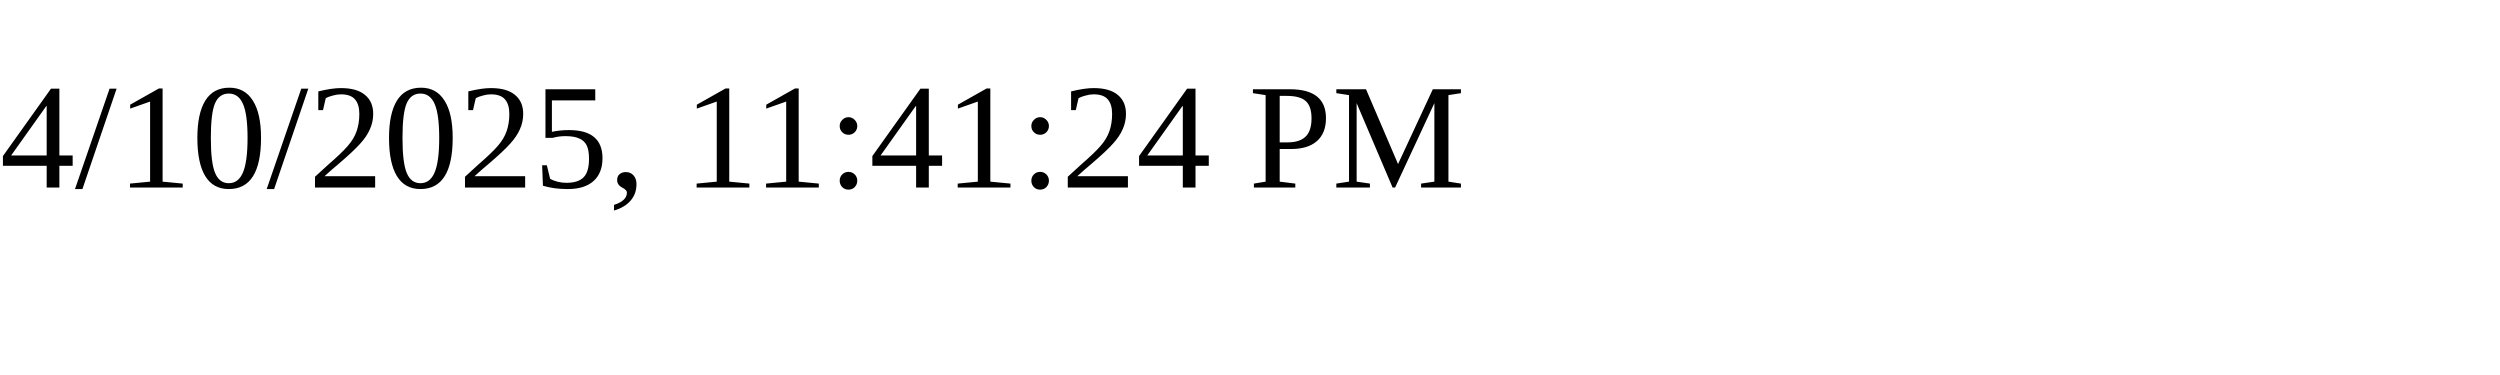
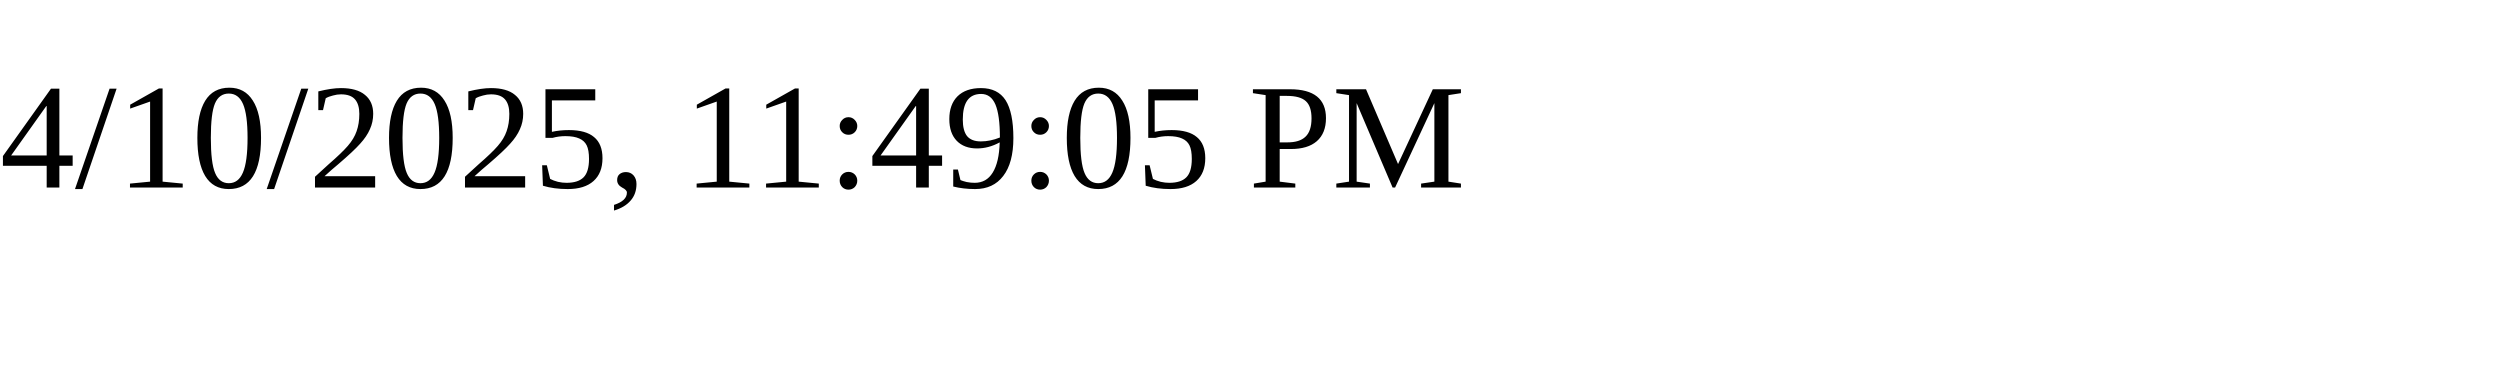
<svg xmlns="http://www.w3.org/2000/svg" height="30" width="200">
-   <text x="0" y="15">4/10/2025, 11:41:24 PM</text>
+   <text x="0" y="15">4/10/2025, 11:49:05 PM</text>
</svg>
